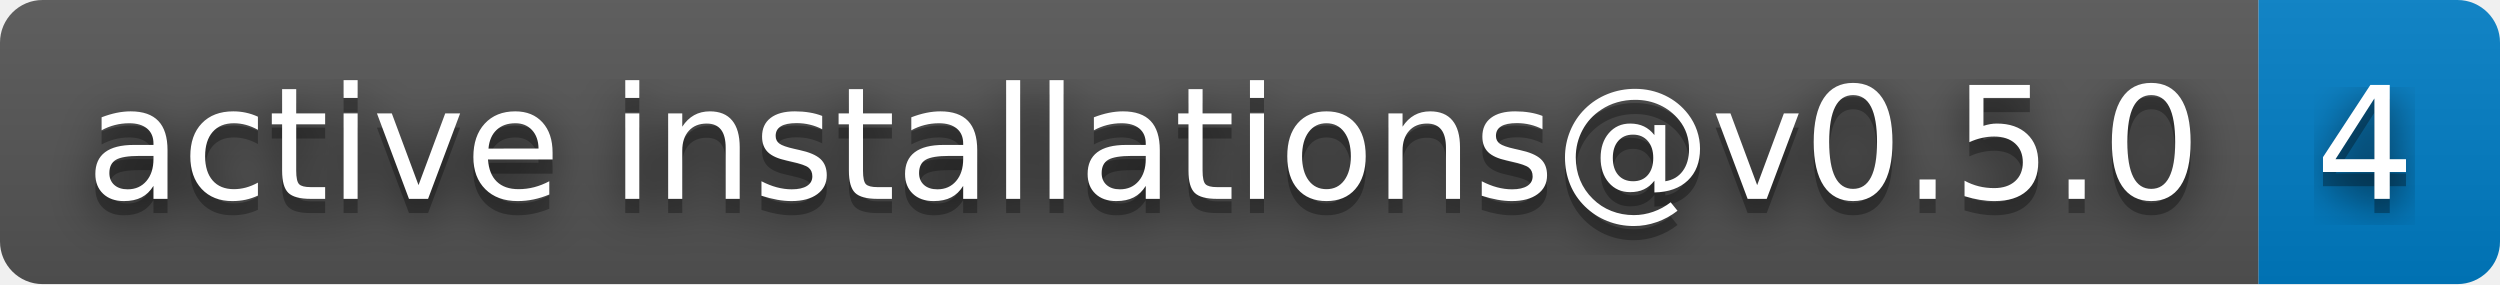
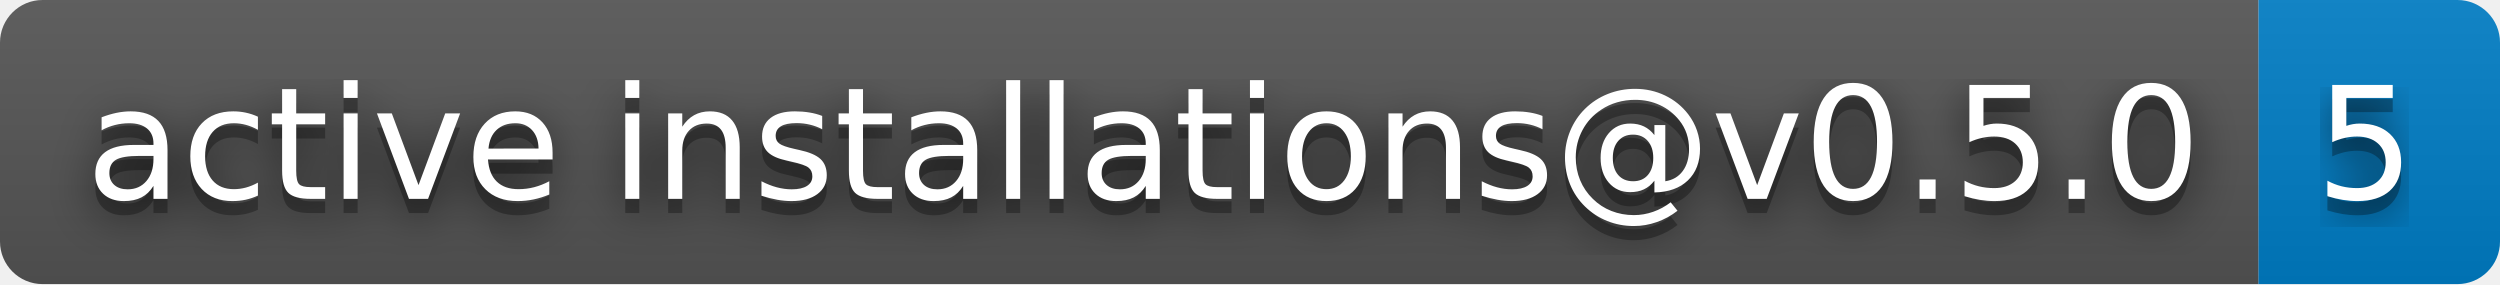
- <svg xmlns="http://www.w3.org/2000/svg" width="176" height="20" role="img" aria-label="active installations@v0.5.0: 4">
+ <svg xmlns="http://www.w3.org/2000/svg" width="176" height="20" role="img" aria-label="active installations@v0.5.0: 5">
  <filter id="blur">
    <feGaussianBlur stdDeviation="16" />
  </filter>
  <linearGradient id="s" x2="0" y2="100%">
    <stop offset="0" stop-color="#bbb" stop-opacity=".1" />
    <stop offset="1" stop-opacity=".1" />
  </linearGradient>
  <clipPath id="r">
    <rect width="176" height="20" rx="3" />
  </clipPath>
  <g clip-path="url(#r)">
    <rect width="159" height="20" fill="#555" />
    <rect x="159" width="17" height="20" fill="#007ec6" />
    <rect width="176" height="20" fill="url(#s)" />
  </g>
  <g fill="#fff" text-anchor="middle" font-family="Verdana,Geneva,DejaVu Sans,sans-serif" text-rendering="geometricPrecision" font-size="110">
    <g transform="scale(.1)">
      <g aria-hidden="true" fill="#010101">
        <text x="805" y="150" fill-opacity=".8" filter="url(#blur)" textLength="1490">active installations@v0.5.0</text>
        <text x="805" y="150" fill-opacity=".3" textLength="1490">active installations@v0.5.0</text>
      </g>
      <text x="805" y="140" textLength="1490">active installations@v0.5.0</text>
    </g>
    <g transform="scale(.1)">
      <g aria-hidden="true" fill="#010101">
-         <text x="1665" y="150" fill-opacity=".8" filter="url(#blur)" textLength="70">4</text>
-         <text x="1665" y="150" fill-opacity=".3" textLength="70">4</text>
+         <text x="1665" y="150" fill-opacity=".8" filter="url(#blur)" textLength="70">5</text>
+         <text x="1665" y="150" fill-opacity=".3" textLength="70">5</text>
      </g>
-       <text x="1665" y="140" textLength="70">4</text>
+       <text x="1665" y="140" textLength="70">5</text>
    </g>
  </g>
</svg>
